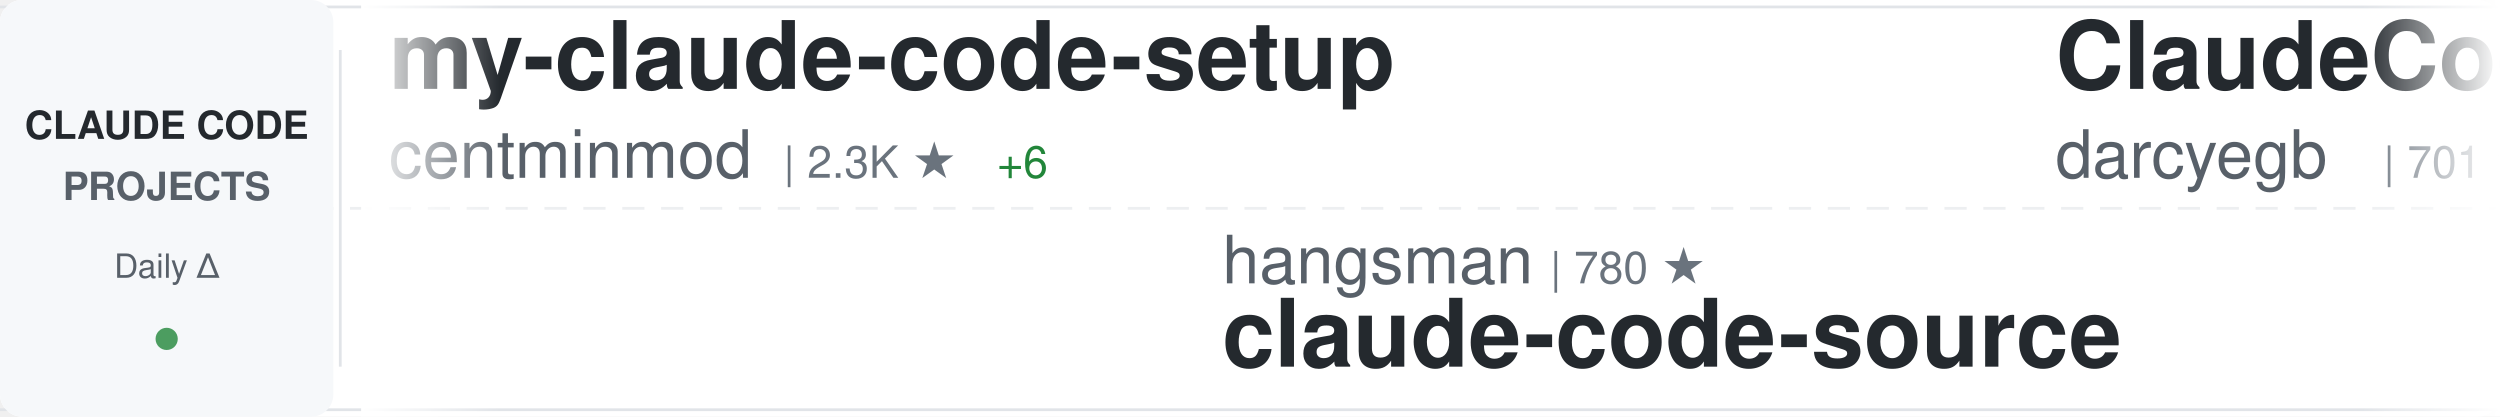
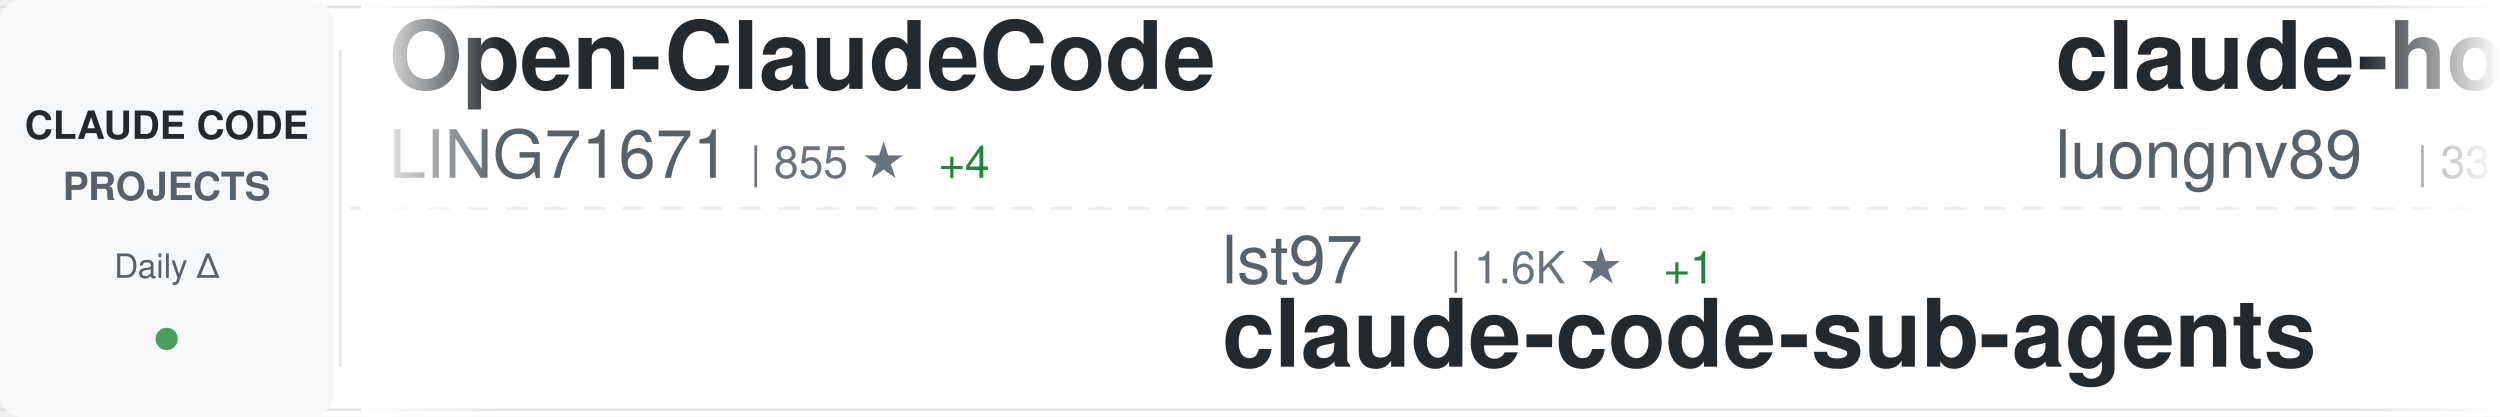
<svg xmlns="http://www.w3.org/2000/svg" width="900" height="150">
  <defs>
    <linearGradient id="awesomeLeftFade" x1="0%" y1="0%" x2="100%" y2="0%">
      <stop offset="0%" style="stop-color:#ffffff;stop-opacity:1" />
      <stop offset="100%" style="stop-color:#ffffff;stop-opacity:0" />
    </linearGradient>
    <linearGradient id="awesomeRightFade" x1="0%" y1="0%" x2="100%" y2="0%">
      <stop offset="0%" style="stop-color:#ffffff;stop-opacity:0" />
      <stop offset="100%" style="stop-color:#ffffff;stop-opacity:1" />
    </linearGradient>
  </defs>
  <rect width="900" height="150" fill="#ffffff" rx="8" />
  <rect x="0" y="2" width="900" height="1" fill="#e1e4e8" />
  <rect x="0" y="147" width="900" height="1" fill="#e1e4e8" />
  <line x1="0" y1="75" x2="900" y2="75" stroke="#e1e4e8" stroke-width="1" stroke-dasharray="8 6" opacity="0.6" />
  <rect x="0" y="0" width="120" height="150" fill="#f6f8fa" rx="8" />
  <text x="60" y="50" font-family="-apple-system, BlinkMacSystemFont, 'Segoe UI', Helvetica, Arial, sans-serif" font-size="14" font-weight="600" fill="#24292e" text-anchor="middle">CLAUDE CODE</text>
  <text x="60" y="72" font-family="-apple-system, BlinkMacSystemFont, 'Segoe UI', Helvetica, Arial, sans-serif" font-size="14" font-weight="600" fill="#586069" text-anchor="middle">PROJECTS</text>
  <text x="60" y="100" font-family="-apple-system, BlinkMacSystemFont, 'Segoe UI', Helvetica, Arial, sans-serif" font-size="12" font-weight="500" fill="#586069" text-anchor="middle">Daily Δ</text>
  <circle cx="60" cy="122" r="4" fill="#22863a" opacity="0.8" />
  <rect x="122" y="18" width="1" height="114" fill="#e1e4e8" />
  <clipPath id="awesomeTickerClip">
    <rect x="130" y="0" width="770" height="150" />
  </clipPath>
  <g clip-path="url(#awesomeTickerClip)">
    <g id="awesomeTickerItems">
      <animateTransform attributeName="transform" attributeType="XML" type="translate" from="0 0" to="-3000 0" dur="54s" repeatCount="indefinite" />
      <g transform="translate(0, 0)">
-         <text x="140" y="32" font-family="-apple-system, BlinkMacSystemFont, 'Segoe UI', Helvetica, Arial, sans-serif" font-size="34" font-weight="600" fill="#24292e">my-claude-code-setup</text>
-         <text x="140" y="64" font-family="-apple-system, BlinkMacSystemFont, 'Segoe UI', Helvetica, Arial, sans-serif" font-size="24" font-weight="400" fill="#586069">centminmod</text>
-         <text x="282" y="64" font-family="-apple-system, BlinkMacSystemFont, 'Segoe UI', Helvetica, Arial, sans-serif" font-size="16" font-weight="500" fill="#6a737d">| 2.3K ★</text>
-         <text x="359" y="64" font-family="-apple-system, BlinkMacSystemFont, 'Segoe UI', Helvetica, Arial, sans-serif" font-size="16" font-weight="500" fill="#22863a"> +6</text>
+         <text x="140" y="32" font-family="-apple-system, BlinkMacSystemFont, 'Segoe UI', Helvetica, Arial, sans-serif" font-size="34" font-weight="600" fill="#24292e">Open-ClaudeCode</text>
+         <text x="140" y="64" font-family="-apple-system, BlinkMacSystemFont, 'Segoe UI', Helvetica, Arial, sans-serif" font-size="24" font-weight="400" fill="#586069">LING71671</text>
+         <text x="270" y="64" font-family="-apple-system, BlinkMacSystemFont, 'Segoe UI', Helvetica, Arial, sans-serif" font-size="16" font-weight="500" fill="#6a737d">| 855 ★</text>
+         <text x="338" y="64" font-family="-apple-system, BlinkMacSystemFont, 'Segoe UI', Helvetica, Arial, sans-serif" font-size="16" font-weight="500" fill="#22863a"> +4</text>
      </g>
      <g transform="translate(300, 0)">
-         <text x="140" y="102" font-family="-apple-system, BlinkMacSystemFont, 'Segoe UI', Helvetica, Arial, sans-serif" font-size="24" font-weight="400" fill="#586069">hangsman</text>
-         <text x="258" y="102" font-family="-apple-system, BlinkMacSystemFont, 'Segoe UI', Helvetica, Arial, sans-serif" font-size="16" font-weight="500" fill="#6a737d">| 780 ★</text>
-         <text x="140" y="132" font-family="-apple-system, BlinkMacSystemFont, 'Segoe UI', Helvetica, Arial, sans-serif" font-size="34" font-weight="600" fill="#24292e">claude-code-source</text>
+         <text x="140" y="102" font-family="-apple-system, BlinkMacSystemFont, 'Segoe UI', Helvetica, Arial, sans-serif" font-size="24" font-weight="400" fill="#586069">lst97</text>
+         <text x="222" y="102" font-family="-apple-system, BlinkMacSystemFont, 'Segoe UI', Helvetica, Arial, sans-serif" font-size="16" font-weight="500" fill="#6a737d">| 1.6K ★</text>
+         <text x="299" y="102" font-family="-apple-system, BlinkMacSystemFont, 'Segoe UI', Helvetica, Arial, sans-serif" font-size="16" font-weight="500" fill="#22863a"> +1</text>
+         <text x="140" y="132" font-family="-apple-system, BlinkMacSystemFont, 'Segoe UI', Helvetica, Arial, sans-serif" font-size="34" font-weight="600" fill="#24292e">claude-code-sub-agents</text>
      </g>
      <g transform="translate(600, 0)">
-         <text x="140" y="32" font-family="-apple-system, BlinkMacSystemFont, 'Segoe UI', Helvetica, Arial, sans-serif" font-size="34" font-weight="600" fill="#24292e">ClaudeCodeAgents</text>
-         <text x="140" y="64" font-family="-apple-system, BlinkMacSystemFont, 'Segoe UI', Helvetica, Arial, sans-serif" font-size="24" font-weight="400" fill="#586069">darcyegb</text>
-         <text x="258" y="64" font-family="-apple-system, BlinkMacSystemFont, 'Segoe UI', Helvetica, Arial, sans-serif" font-size="16" font-weight="500" fill="#6a737d">| 701 ★</text>
+         <text x="140" y="32" font-family="-apple-system, BlinkMacSystemFont, 'Segoe UI', Helvetica, Arial, sans-serif" font-size="34" font-weight="600" fill="#24292e">claude-howto</text>
+         <text x="140" y="64" font-family="-apple-system, BlinkMacSystemFont, 'Segoe UI', Helvetica, Arial, sans-serif" font-size="24" font-weight="400" fill="#586069">luongnv89</text>
+         <text x="270" y="64" font-family="-apple-system, BlinkMacSystemFont, 'Segoe UI', Helvetica, Arial, sans-serif" font-size="16" font-weight="500" fill="#6a737d">| 33.9K ★</text>
+         <text x="356" y="64" font-family="-apple-system, BlinkMacSystemFont, 'Segoe UI', Helvetica, Arial, sans-serif" font-size="16" font-weight="500" fill="#22863a"> +102</text>
      </g>
      <g transform="translate(900, 0)">
-         <text x="140" y="102" font-family="-apple-system, BlinkMacSystemFont, 'Segoe UI', Helvetica, Arial, sans-serif" font-size="24" font-weight="400" fill="#586069">multica-ai</text>
-         <text x="282" y="102" font-family="-apple-system, BlinkMacSystemFont, 'Segoe UI', Helvetica, Arial, sans-serif" font-size="16" font-weight="500" fill="#6a737d">| 148.6K ★</text>
-         <text x="377" y="102" font-family="-apple-system, BlinkMacSystemFont, 'Segoe UI', Helvetica, Arial, sans-serif" font-size="16" font-weight="500" fill="#22863a"> +3.4K</text>
-         <text x="140" y="132" font-family="-apple-system, BlinkMacSystemFont, 'Segoe UI', Helvetica, Arial, sans-serif" font-size="34" font-weight="600" fill="#24292e">andrej-karpathy-skills</text>
+         <text x="140" y="102" font-family="-apple-system, BlinkMacSystemFont, 'Segoe UI', Helvetica, Arial, sans-serif" font-size="24" font-weight="400" fill="#586069">shareAI-lab</text>
+         <text x="294" y="102" font-family="-apple-system, BlinkMacSystemFont, 'Segoe UI', Helvetica, Arial, sans-serif" font-size="16" font-weight="500" fill="#6a737d">| 62.2K ★</text>
+         <text x="380" y="102" font-family="-apple-system, BlinkMacSystemFont, 'Segoe UI', Helvetica, Arial, sans-serif" font-size="16" font-weight="500" fill="#22863a"> +159</text>
+         <text x="140" y="132" font-family="-apple-system, BlinkMacSystemFont, 'Segoe UI', Helvetica, Arial, sans-serif" font-size="34" font-weight="600" fill="#24292e">learn-claude-code</text>
      </g>
      <g transform="translate(1200, 0)">
-         <text x="140" y="32" font-family="-apple-system, BlinkMacSystemFont, 'Segoe UI', Helvetica, Arial, sans-serif" font-size="34" font-weight="600" fill="#24292e">ECC</text>
-         <text x="140" y="64" font-family="-apple-system, BlinkMacSystemFont, 'Segoe UI', Helvetica, Arial, sans-serif" font-size="24" font-weight="400" fill="#586069">affaan-m</text>
-         <text x="258" y="64" font-family="-apple-system, BlinkMacSystemFont, 'Segoe UI', Helvetica, Arial, sans-serif" font-size="16" font-weight="500" fill="#6a737d">| 188.7K ★</text>
-         <text x="353" y="64" font-family="-apple-system, BlinkMacSystemFont, 'Segoe UI', Helvetica, Arial, sans-serif" font-size="16" font-weight="500" fill="#22863a"> +359</text>
+         <text x="140" y="32" font-family="-apple-system, BlinkMacSystemFont, 'Segoe UI', Helvetica, Arial, sans-serif" font-size="34" font-weight="600" fill="#24292e">claude-code-router</text>
+         <text x="140" y="64" font-family="-apple-system, BlinkMacSystemFont, 'Segoe UI', Helvetica, Arial, sans-serif" font-size="24" font-weight="400" fill="#586069">musistudio</text>
+         <text x="282" y="64" font-family="-apple-system, BlinkMacSystemFont, 'Segoe UI', Helvetica, Arial, sans-serif" font-size="16" font-weight="500" fill="#6a737d">| 34.3K ★</text>
+         <text x="368" y="64" font-family="-apple-system, BlinkMacSystemFont, 'Segoe UI', Helvetica, Arial, sans-serif" font-size="16" font-weight="500" fill="#22863a"> +24</text>
      </g>
      <g transform="translate(1500, 0)">
-         <text x="140" y="102" font-family="-apple-system, BlinkMacSystemFont, 'Segoe UI', Helvetica, Arial, sans-serif" font-size="24" font-weight="400" fill="#586069">lorryjovens-hub</text>
-         <text x="342" y="102" font-family="-apple-system, BlinkMacSystemFont, 'Segoe UI', Helvetica, Arial, sans-serif" font-size="16" font-weight="500" fill="#6a737d">| 1.6K ★</text>
-         <text x="419" y="102" font-family="-apple-system, BlinkMacSystemFont, 'Segoe UI', Helvetica, Arial, sans-serif" font-size="16" font-weight="500" fill="#22863a"> +4</text>
-         <text x="140" y="132" font-family="-apple-system, BlinkMacSystemFont, 'Segoe UI', Helvetica, Arial, sans-serif" font-size="34" font-weight="600" fill="#24292e">claude-code-rust</text>
+         <text x="140" y="102" font-family="-apple-system, BlinkMacSystemFont, 'Segoe UI', Helvetica, Arial, sans-serif" font-size="24" font-weight="400" fill="#586069">chauncygu</text>
+         <text x="270" y="102" font-family="-apple-system, BlinkMacSystemFont, 'Segoe UI', Helvetica, Arial, sans-serif" font-size="16" font-weight="500" fill="#6a737d">| 2.5K ★</text>
+         <text x="347" y="102" font-family="-apple-system, BlinkMacSystemFont, 'Segoe UI', Helvetica, Arial, sans-serif" font-size="16" font-weight="500" fill="#22863a"> +2</text>
+         <text x="140" y="132" font-family="-apple-system, BlinkMacSystemFont, 'Segoe UI', Helvetica, Arial, sans-serif" font-size="34" font-weight="600" fill="#24292e">collection-claude-code-s...</text>
      </g>
      <g transform="translate(1800, 0)">
-         <text x="140" y="32" font-family="-apple-system, BlinkMacSystemFont, 'Segoe UI', Helvetica, Arial, sans-serif" font-size="34" font-weight="600" fill="#24292e">claude-code-source</text>
-         <text x="140" y="64" font-family="-apple-system, BlinkMacSystemFont, 'Segoe UI', Helvetica, Arial, sans-serif" font-size="24" font-weight="400" fill="#586069">JrCx7scC</text>
-         <text x="258" y="64" font-family="-apple-system, BlinkMacSystemFont, 'Segoe UI', Helvetica, Arial, sans-serif" font-size="16" font-weight="500" fill="#6a737d">| 368 ★</text>
+         <text x="140" y="32" font-family="-apple-system, BlinkMacSystemFont, 'Segoe UI', Helvetica, Arial, sans-serif" font-size="34" font-weight="600" fill="#24292e">awesome-claude-code-suba...</text>
+         <text x="140" y="64" font-family="-apple-system, BlinkMacSystemFont, 'Segoe UI', Helvetica, Arial, sans-serif" font-size="24" font-weight="400" fill="#586069">VoltAgent</text>
+         <text x="270" y="64" font-family="-apple-system, BlinkMacSystemFont, 'Segoe UI', Helvetica, Arial, sans-serif" font-size="16" font-weight="500" fill="#6a737d">| 20.4K ★</text>
+         <text x="356" y="64" font-family="-apple-system, BlinkMacSystemFont, 'Segoe UI', Helvetica, Arial, sans-serif" font-size="16" font-weight="500" fill="#22863a"> +52</text>
      </g>
      <g transform="translate(2100, 0)">
-         <text x="140" y="102" font-family="-apple-system, BlinkMacSystemFont, 'Segoe UI', Helvetica, Arial, sans-serif" font-size="24" font-weight="400" fill="#586069">pedrohcgs</text>
-         <text x="270" y="102" font-family="-apple-system, BlinkMacSystemFont, 'Segoe UI', Helvetica, Arial, sans-serif" font-size="16" font-weight="500" fill="#6a737d">| 1.1K ★</text>
-         <text x="347" y="102" font-family="-apple-system, BlinkMacSystemFont, 'Segoe UI', Helvetica, Arial, sans-serif" font-size="16" font-weight="500" fill="#22863a"> +3</text>
-         <text x="140" y="132" font-family="-apple-system, BlinkMacSystemFont, 'Segoe UI', Helvetica, Arial, sans-serif" font-size="34" font-weight="600" fill="#24292e">claude-code-my-workflow</text>
+         <text x="140" y="102" font-family="-apple-system, BlinkMacSystemFont, 'Segoe UI', Helvetica, Arial, sans-serif" font-size="24" font-weight="400" fill="#586069">luyao618</text>
+         <text x="258" y="102" font-family="-apple-system, BlinkMacSystemFont, 'Segoe UI', Helvetica, Arial, sans-serif" font-size="16" font-weight="500" fill="#6a737d">| 1.4K ★</text>
+         <text x="335" y="102" font-family="-apple-system, BlinkMacSystemFont, 'Segoe UI', Helvetica, Arial, sans-serif" font-size="16" font-weight="500" fill="#22863a"> +9</text>
+         <text x="140" y="132" font-family="-apple-system, BlinkMacSystemFont, 'Segoe UI', Helvetica, Arial, sans-serif" font-size="34" font-weight="600" fill="#24292e">Claude-Code-Source-Study</text>
      </g>
      <g transform="translate(2400, 0)">
-         <text x="140" y="32" font-family="-apple-system, BlinkMacSystemFont, 'Segoe UI', Helvetica, Arial, sans-serif" font-size="34" font-weight="600" fill="#24292e">claude-code-proxy</text>
-         <text x="140" y="64" font-family="-apple-system, BlinkMacSystemFont, 'Segoe UI', Helvetica, Arial, sans-serif" font-size="24" font-weight="400" fill="#586069">1rgs</text>
-         <text x="210" y="64" font-family="-apple-system, BlinkMacSystemFont, 'Segoe UI', Helvetica, Arial, sans-serif" font-size="16" font-weight="500" fill="#6a737d">| 3.6K ★</text>
-         <text x="287" y="64" font-family="-apple-system, BlinkMacSystemFont, 'Segoe UI', Helvetica, Arial, sans-serif" font-size="16" font-weight="500" fill="#22863a"> +2</text>
+         <text x="140" y="32" font-family="-apple-system, BlinkMacSystemFont, 'Segoe UI', Helvetica, Arial, sans-serif" font-size="34" font-weight="600" fill="#24292e">claude-code-ultimate-gui...</text>
+         <text x="140" y="64" font-family="-apple-system, BlinkMacSystemFont, 'Segoe UI', Helvetica, Arial, sans-serif" font-size="24" font-weight="400" fill="#586069">FlorianBruniaux</text>
+         <text x="342" y="64" font-family="-apple-system, BlinkMacSystemFont, 'Segoe UI', Helvetica, Arial, sans-serif" font-size="16" font-weight="500" fill="#6a737d">| 4.5K ★</text>
+         <text x="419" y="64" font-family="-apple-system, BlinkMacSystemFont, 'Segoe UI', Helvetica, Arial, sans-serif" font-size="16" font-weight="500" fill="#22863a"> +9</text>
      </g>
      <g transform="translate(2700, 0)">
-         <text x="140" y="102" font-family="-apple-system, BlinkMacSystemFont, 'Segoe UI', Helvetica, Arial, sans-serif" font-size="24" font-weight="400" fill="#586069">LING71671</text>
-         <text x="270" y="102" font-family="-apple-system, BlinkMacSystemFont, 'Segoe UI', Helvetica, Arial, sans-serif" font-size="16" font-weight="500" fill="#6a737d">| 855 ★</text>
-         <text x="338" y="102" font-family="-apple-system, BlinkMacSystemFont, 'Segoe UI', Helvetica, Arial, sans-serif" font-size="16" font-weight="500" fill="#22863a"> +4</text>
-         <text x="140" y="132" font-family="-apple-system, BlinkMacSystemFont, 'Segoe UI', Helvetica, Arial, sans-serif" font-size="34" font-weight="600" fill="#24292e">Open-ClaudeCode</text>
+         <text x="140" y="102" font-family="-apple-system, BlinkMacSystemFont, 'Segoe UI', Helvetica, Arial, sans-serif" font-size="24" font-weight="400" fill="#586069">nanocoai</text>
+         <text x="258" y="102" font-family="-apple-system, BlinkMacSystemFont, 'Segoe UI', Helvetica, Arial, sans-serif" font-size="16" font-weight="500" fill="#6a737d">| 29.3K ★</text>
+         <text x="344" y="102" font-family="-apple-system, BlinkMacSystemFont, 'Segoe UI', Helvetica, Arial, sans-serif" font-size="16" font-weight="500" fill="#22863a"> +49</text>
+         <text x="140" y="132" font-family="-apple-system, BlinkMacSystemFont, 'Segoe UI', Helvetica, Arial, sans-serif" font-size="34" font-weight="600" fill="#24292e">nanoclaw</text>
      </g>
      <g transform="translate(3000, 0)">
-         <text x="140" y="32" font-family="-apple-system, BlinkMacSystemFont, 'Segoe UI', Helvetica, Arial, sans-serif" font-size="34" font-weight="600" fill="#24292e">my-claude-code-setup</text>
-         <text x="140" y="64" font-family="-apple-system, BlinkMacSystemFont, 'Segoe UI', Helvetica, Arial, sans-serif" font-size="24" font-weight="400" fill="#586069">centminmod</text>
-         <text x="282" y="64" font-family="-apple-system, BlinkMacSystemFont, 'Segoe UI', Helvetica, Arial, sans-serif" font-size="16" font-weight="500" fill="#6a737d">| 2.3K ★</text>
-         <text x="359" y="64" font-family="-apple-system, BlinkMacSystemFont, 'Segoe UI', Helvetica, Arial, sans-serif" font-size="16" font-weight="500" fill="#22863a"> +6</text>
+         <text x="140" y="32" font-family="-apple-system, BlinkMacSystemFont, 'Segoe UI', Helvetica, Arial, sans-serif" font-size="34" font-weight="600" fill="#24292e">Open-ClaudeCode</text>
+         <text x="140" y="64" font-family="-apple-system, BlinkMacSystemFont, 'Segoe UI', Helvetica, Arial, sans-serif" font-size="24" font-weight="400" fill="#586069">LING71671</text>
+         <text x="270" y="64" font-family="-apple-system, BlinkMacSystemFont, 'Segoe UI', Helvetica, Arial, sans-serif" font-size="16" font-weight="500" fill="#6a737d">| 855 ★</text>
+         <text x="338" y="64" font-family="-apple-system, BlinkMacSystemFont, 'Segoe UI', Helvetica, Arial, sans-serif" font-size="16" font-weight="500" fill="#22863a"> +4</text>
      </g>
      <g transform="translate(3300, 0)">
-         <text x="140" y="102" font-family="-apple-system, BlinkMacSystemFont, 'Segoe UI', Helvetica, Arial, sans-serif" font-size="24" font-weight="400" fill="#586069">hangsman</text>
-         <text x="258" y="102" font-family="-apple-system, BlinkMacSystemFont, 'Segoe UI', Helvetica, Arial, sans-serif" font-size="16" font-weight="500" fill="#6a737d">| 780 ★</text>
-         <text x="140" y="132" font-family="-apple-system, BlinkMacSystemFont, 'Segoe UI', Helvetica, Arial, sans-serif" font-size="34" font-weight="600" fill="#24292e">claude-code-source</text>
+         <text x="140" y="102" font-family="-apple-system, BlinkMacSystemFont, 'Segoe UI', Helvetica, Arial, sans-serif" font-size="24" font-weight="400" fill="#586069">lst97</text>
+         <text x="222" y="102" font-family="-apple-system, BlinkMacSystemFont, 'Segoe UI', Helvetica, Arial, sans-serif" font-size="16" font-weight="500" fill="#6a737d">| 1.6K ★</text>
+         <text x="299" y="102" font-family="-apple-system, BlinkMacSystemFont, 'Segoe UI', Helvetica, Arial, sans-serif" font-size="16" font-weight="500" fill="#22863a"> +1</text>
+         <text x="140" y="132" font-family="-apple-system, BlinkMacSystemFont, 'Segoe UI', Helvetica, Arial, sans-serif" font-size="34" font-weight="600" fill="#24292e">claude-code-sub-agents</text>
      </g>
      <g transform="translate(3600, 0)">
-         <text x="140" y="32" font-family="-apple-system, BlinkMacSystemFont, 'Segoe UI', Helvetica, Arial, sans-serif" font-size="34" font-weight="600" fill="#24292e">ClaudeCodeAgents</text>
-         <text x="140" y="64" font-family="-apple-system, BlinkMacSystemFont, 'Segoe UI', Helvetica, Arial, sans-serif" font-size="24" font-weight="400" fill="#586069">darcyegb</text>
-         <text x="258" y="64" font-family="-apple-system, BlinkMacSystemFont, 'Segoe UI', Helvetica, Arial, sans-serif" font-size="16" font-weight="500" fill="#6a737d">| 701 ★</text>
+         <text x="140" y="32" font-family="-apple-system, BlinkMacSystemFont, 'Segoe UI', Helvetica, Arial, sans-serif" font-size="34" font-weight="600" fill="#24292e">claude-howto</text>
+         <text x="140" y="64" font-family="-apple-system, BlinkMacSystemFont, 'Segoe UI', Helvetica, Arial, sans-serif" font-size="24" font-weight="400" fill="#586069">luongnv89</text>
+         <text x="270" y="64" font-family="-apple-system, BlinkMacSystemFont, 'Segoe UI', Helvetica, Arial, sans-serif" font-size="16" font-weight="500" fill="#6a737d">| 33.9K ★</text>
+         <text x="356" y="64" font-family="-apple-system, BlinkMacSystemFont, 'Segoe UI', Helvetica, Arial, sans-serif" font-size="16" font-weight="500" fill="#22863a"> +102</text>
      </g>
      <g transform="translate(3900, 0)">
-         <text x="140" y="102" font-family="-apple-system, BlinkMacSystemFont, 'Segoe UI', Helvetica, Arial, sans-serif" font-size="24" font-weight="400" fill="#586069">multica-ai</text>
-         <text x="282" y="102" font-family="-apple-system, BlinkMacSystemFont, 'Segoe UI', Helvetica, Arial, sans-serif" font-size="16" font-weight="500" fill="#6a737d">| 148.6K ★</text>
-         <text x="377" y="102" font-family="-apple-system, BlinkMacSystemFont, 'Segoe UI', Helvetica, Arial, sans-serif" font-size="16" font-weight="500" fill="#22863a"> +3.4K</text>
-         <text x="140" y="132" font-family="-apple-system, BlinkMacSystemFont, 'Segoe UI', Helvetica, Arial, sans-serif" font-size="34" font-weight="600" fill="#24292e">andrej-karpathy-skills</text>
+         <text x="140" y="102" font-family="-apple-system, BlinkMacSystemFont, 'Segoe UI', Helvetica, Arial, sans-serif" font-size="24" font-weight="400" fill="#586069">shareAI-lab</text>
+         <text x="294" y="102" font-family="-apple-system, BlinkMacSystemFont, 'Segoe UI', Helvetica, Arial, sans-serif" font-size="16" font-weight="500" fill="#6a737d">| 62.2K ★</text>
+         <text x="380" y="102" font-family="-apple-system, BlinkMacSystemFont, 'Segoe UI', Helvetica, Arial, sans-serif" font-size="16" font-weight="500" fill="#22863a"> +159</text>
+         <text x="140" y="132" font-family="-apple-system, BlinkMacSystemFont, 'Segoe UI', Helvetica, Arial, sans-serif" font-size="34" font-weight="600" fill="#24292e">learn-claude-code</text>
      </g>
    </g>
  </g>
  <rect x="130" y="0" width="50" height="150" fill="url(#awesomeLeftFade)" />
  <rect x="850" y="0" width="50" height="150" fill="url(#awesomeRightFade)" />
</svg>
